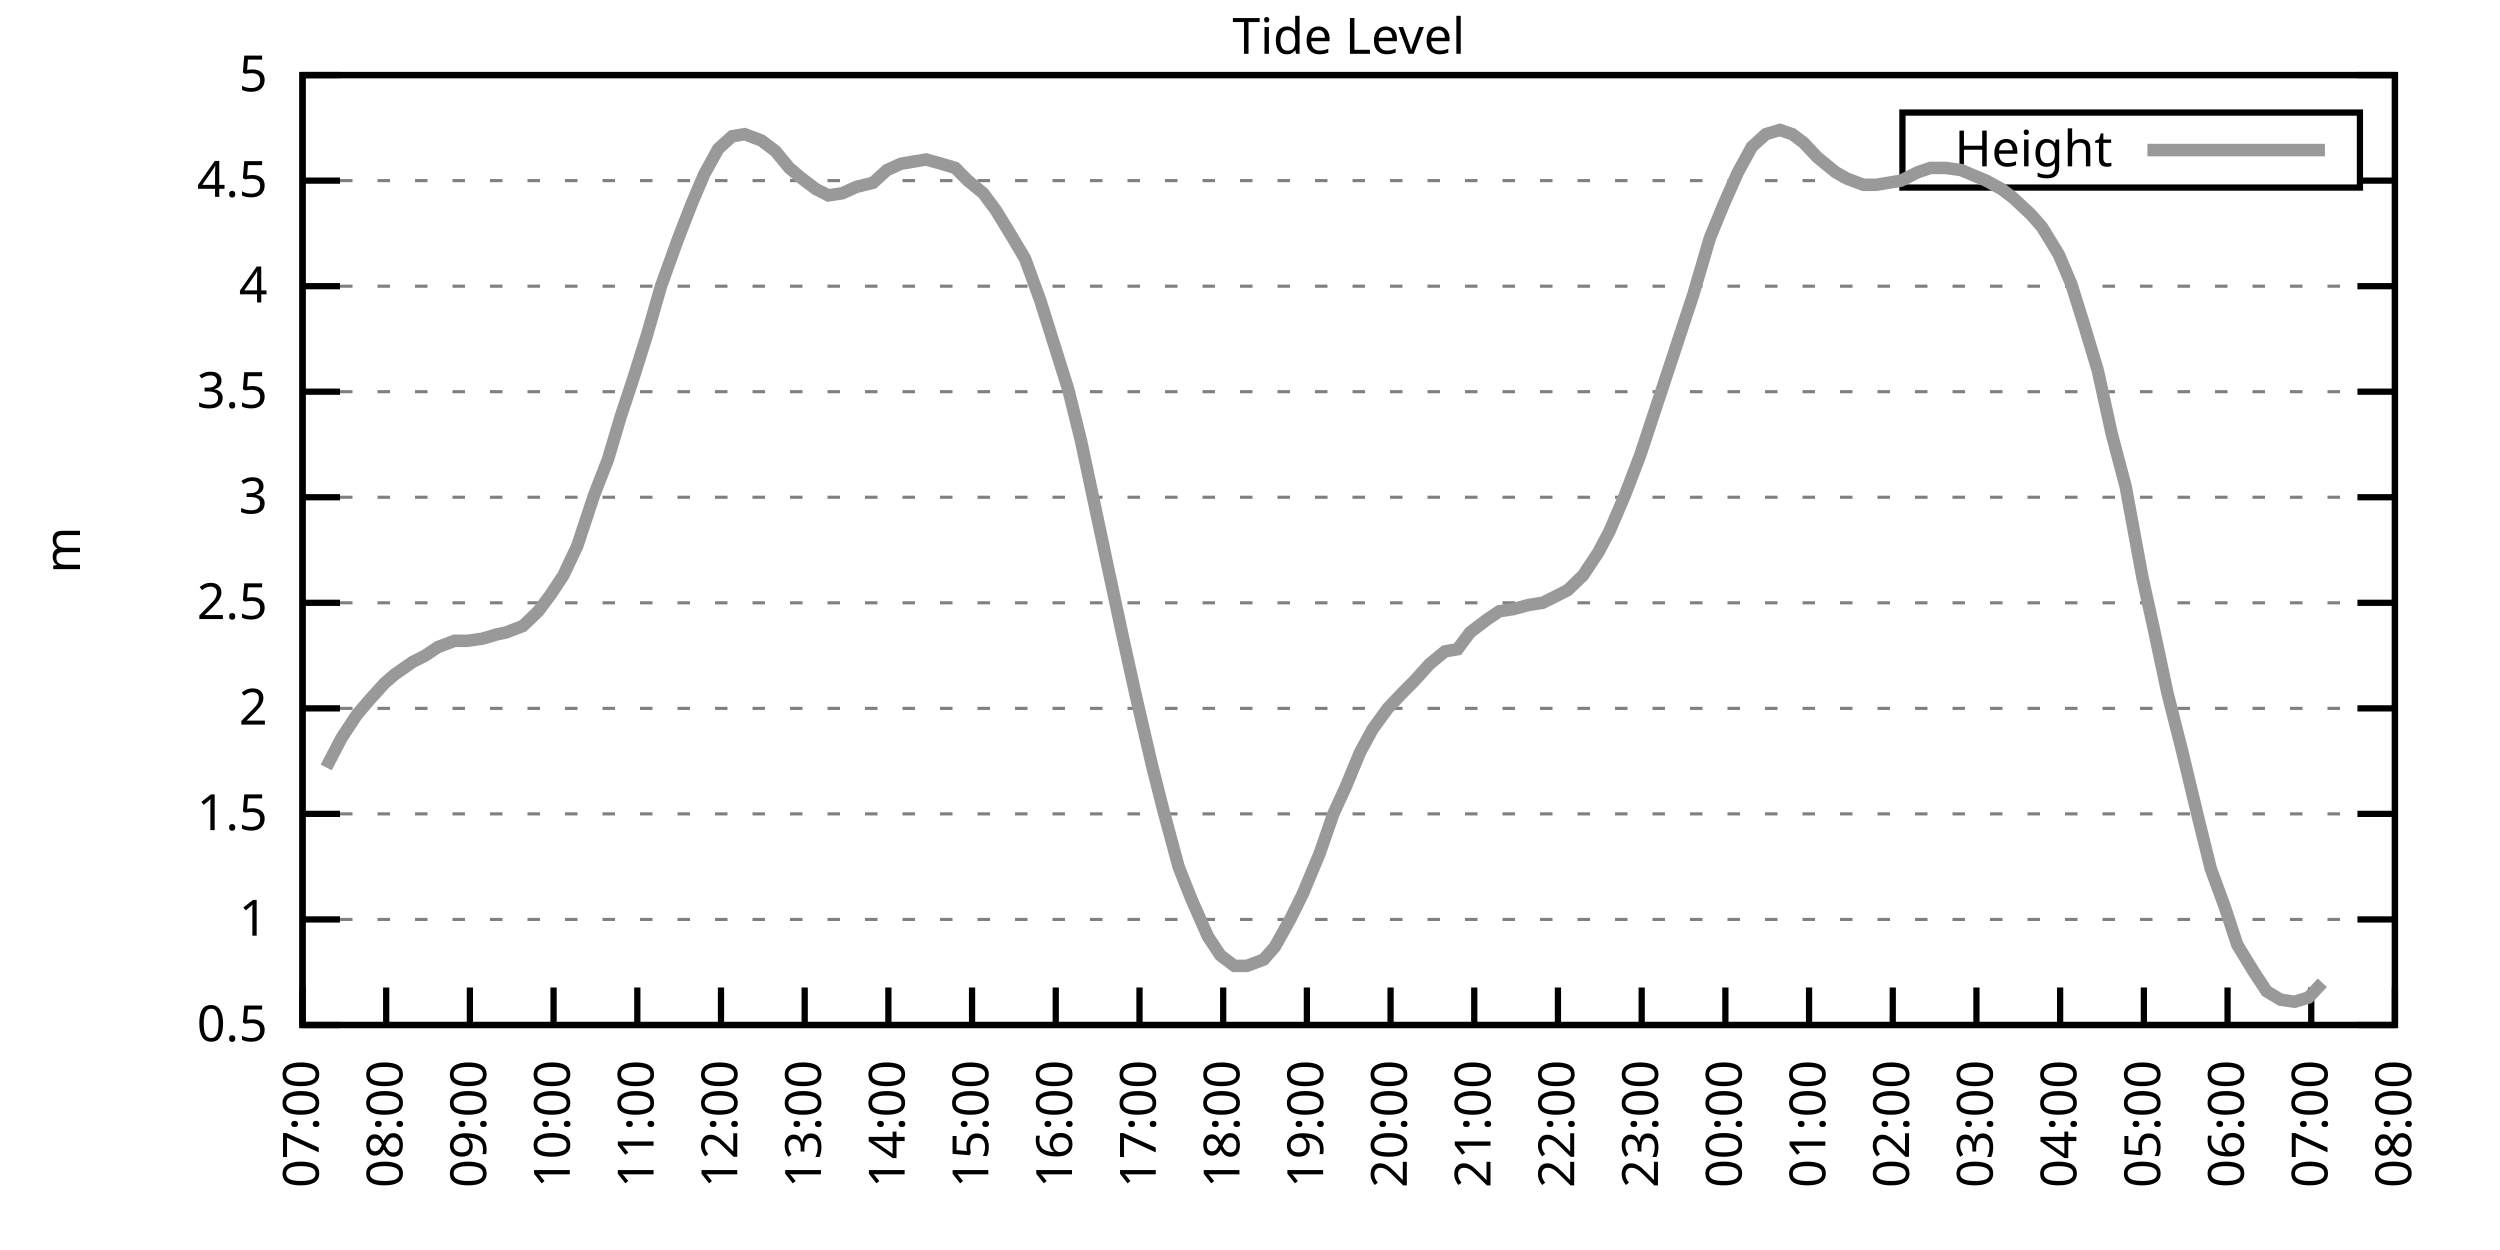
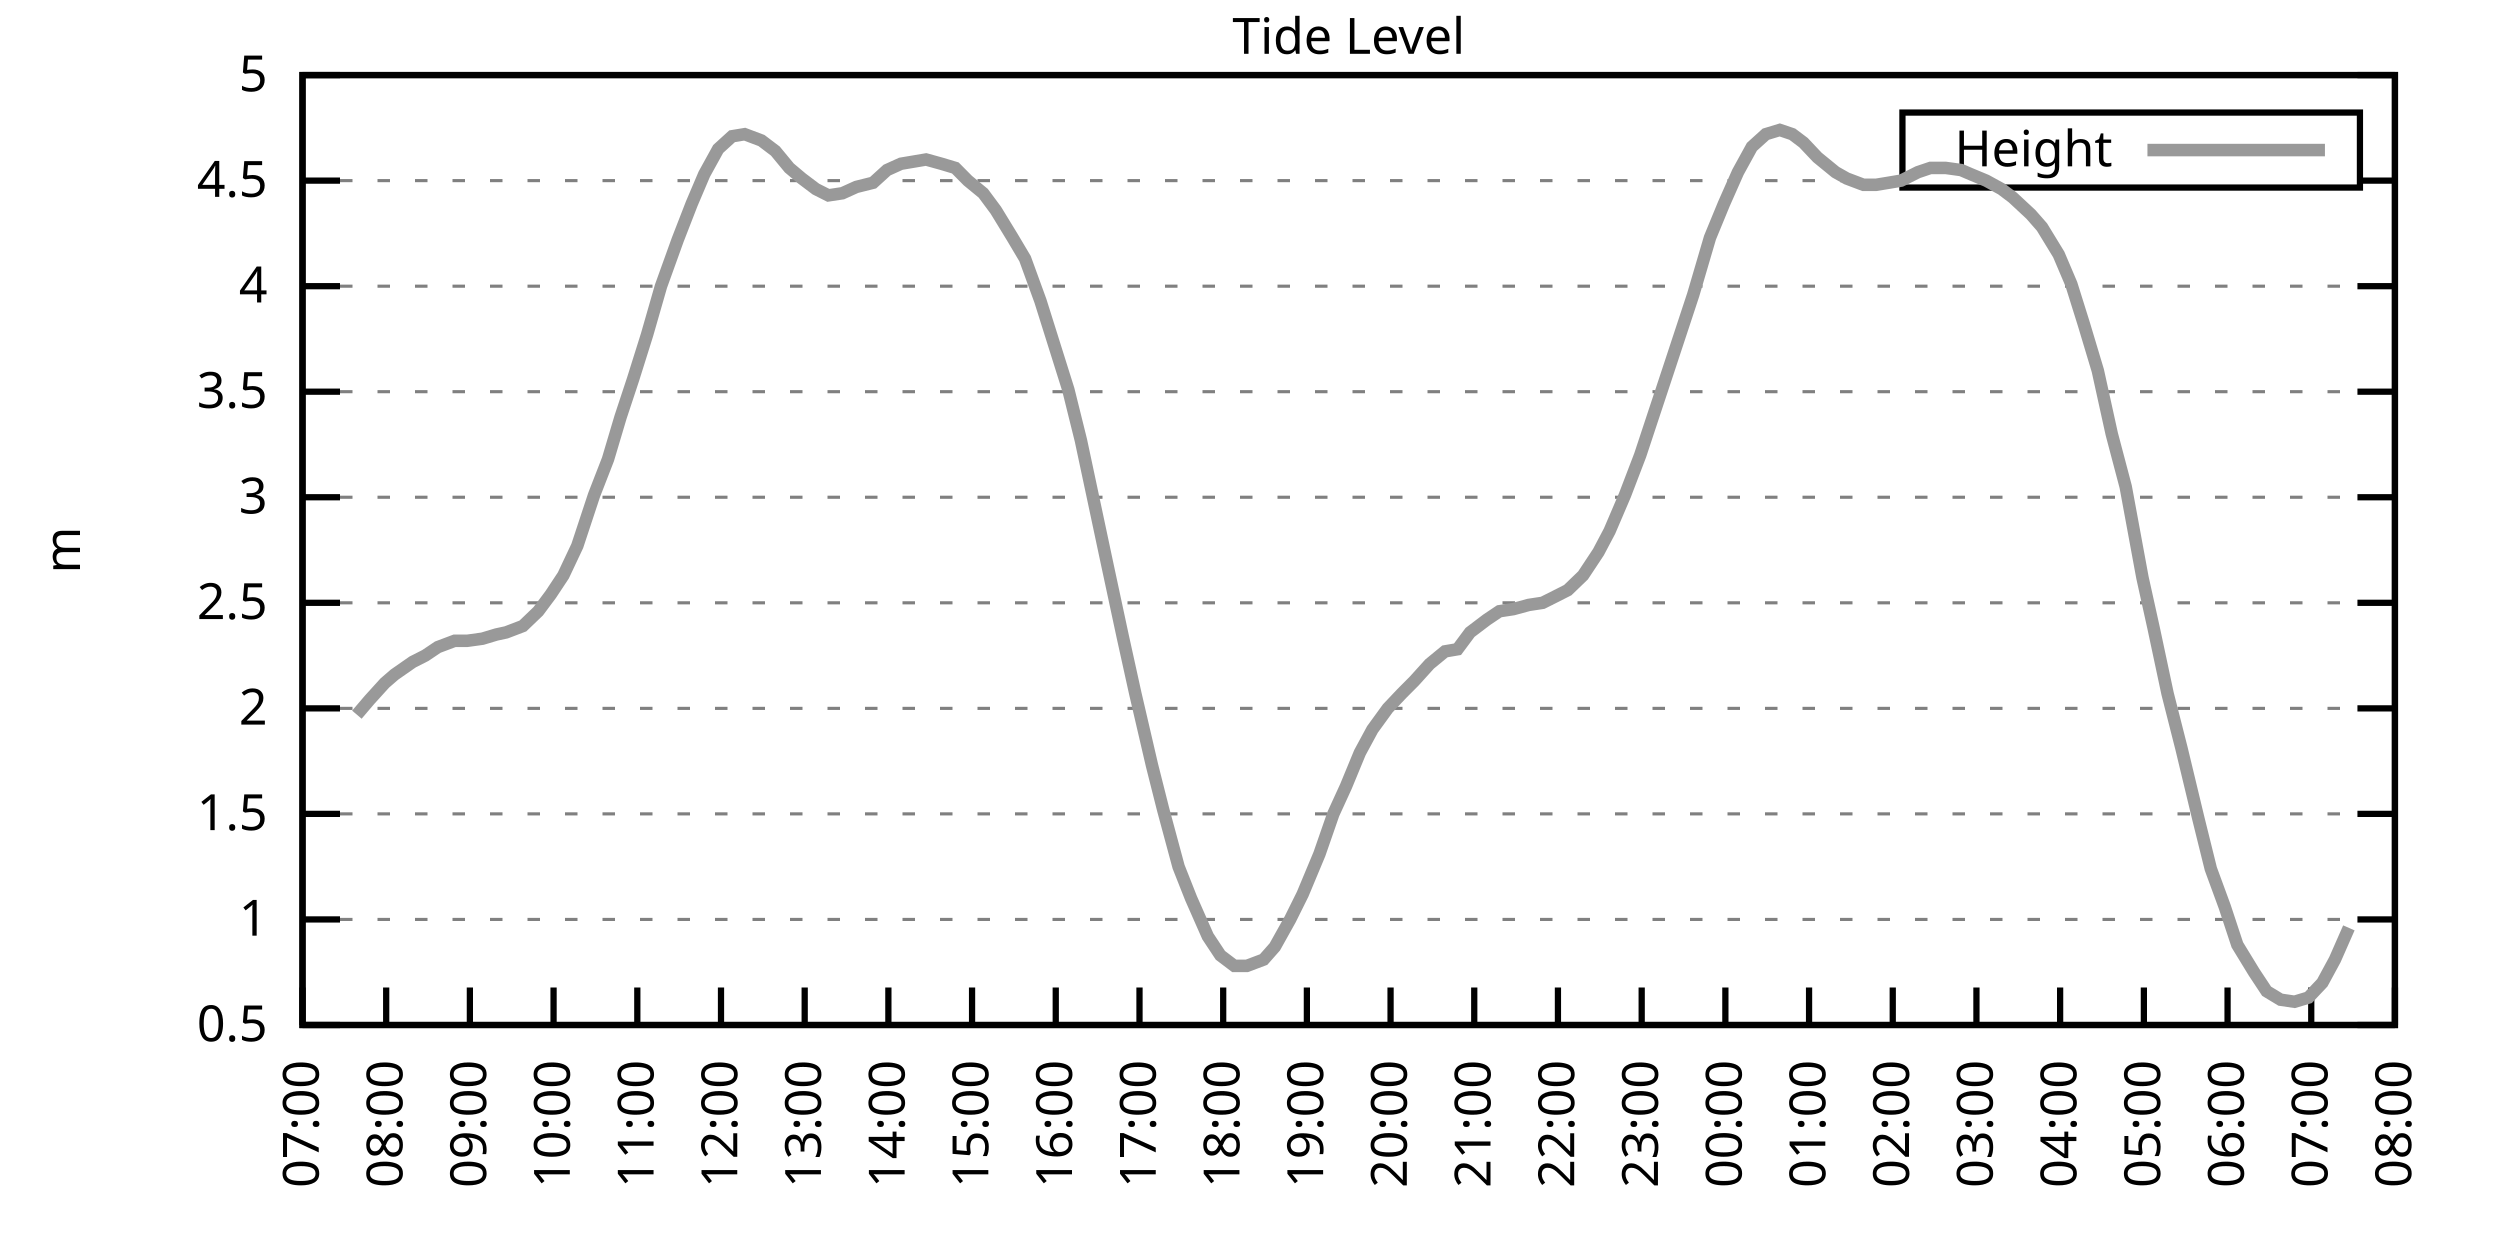
<svg xmlns="http://www.w3.org/2000/svg" xmlns:xlink="http://www.w3.org/1999/xlink" width="400" height="200" viewBox="0 0 400 200">
  <g id="gnuplot_canvas">
    <rect x="0" y="0" width="400" height="200" fill="none" />
    <defs>
      <circle id="gpDot" r="0.5" stroke-width="0.5" stroke="currentColor" />
      <path id="gpPt0" stroke-width="0.333" stroke="currentColor" d="M-1,0 h2 M0,-1 v2" />
      <path id="gpPt1" stroke-width="0.333" stroke="currentColor" d="M-1,-1 L1,1 M1,-1 L-1,1" />
      <path id="gpPt2" stroke-width="0.333" stroke="currentColor" d="M-1,0 L1,0 M0,-1 L0,1 M-1,-1 L1,1 M-1,1 L1,-1" />
      <rect id="gpPt3" stroke-width="0.333" stroke="currentColor" x="-1" y="-1" width="2" height="2" />
      <rect id="gpPt4" stroke-width="0.333" stroke="currentColor" fill="currentColor" x="-1" y="-1" width="2" height="2" />
      <circle id="gpPt5" stroke-width="0.333" stroke="currentColor" cx="0" cy="0" r="1" />
      <use xlink:href="#gpPt5" id="gpPt6" fill="currentColor" stroke="none" />
      <path id="gpPt7" stroke-width="0.333" stroke="currentColor" d="M0,-1.33 L-1.33,0.67 L1.33,0.67 z" />
      <use xlink:href="#gpPt7" id="gpPt8" fill="currentColor" stroke="none" />
      <use xlink:href="#gpPt7" id="gpPt9" stroke="currentColor" transform="rotate(180)" />
      <use xlink:href="#gpPt9" id="gpPt10" fill="currentColor" stroke="none" />
      <use xlink:href="#gpPt3" id="gpPt11" stroke="currentColor" transform="rotate(45)" />
      <use xlink:href="#gpPt11" id="gpPt12" fill="currentColor" stroke="none" />
      <path id="gpPt13" stroke-width="0.333" stroke="currentColor" d="M0,1.330 L1.265,0.411 L0.782,-1.067 L-0.782,-1.076 L-1.265,0.411 z" />
      <use xlink:href="#gpPt13" id="gpPt14" fill="currentColor" stroke="none" />
      <filter id="textbox" filterUnits="objectBoundingBox" x="0" y="0" height="1" width="1">
        <feFlood flood-color="white" flood-opacity="1" result="bgnd" />
        <feComposite in="SourceGraphic" in2="bgnd" operator="atop" />
      </filter>
      <filter id="greybox" filterUnits="objectBoundingBox" x="0" y="0" height="1" width="1">
        <feFlood flood-color="lightgrey" flood-opacity="1" result="grey" />
        <feComposite in="SourceGraphic" in2="grey" operator="atop" />
      </filter>
    </defs>
    <g fill="none" color="white" stroke="currentColor" stroke-width="1.00" stroke-linecap="butt" stroke-linejoin="miter">
</g>
    <g fill="none" color="black" stroke="currentColor" stroke-width="1.00" stroke-linecap="butt" stroke-linejoin="miter">
      <g stroke="none" shape-rendering="crispEdges">
        <polygon fill="rgb(255, 255, 255)" points="48.40,164.00 383.18,164.00 383.18,12.02 48.40,12.02 " />
      </g>
    </g>
    <g fill="none" color="black" stroke="currentColor" stroke-width="1.00" stroke-linecap="butt" stroke-linejoin="miter">
</g>
    <g fill="none" color="black" stroke="black" stroke-width="0.50" stroke-linecap="butt" stroke-linejoin="miter">
</g>
    <g fill="none" color="gray" stroke="currentColor" stroke-width="0.50" stroke-linecap="butt" stroke-linejoin="miter">
      <path stroke="gray" stroke-dasharray="2,4" class="gridline" d="M48.40,164.00 L383.19,164.00  " />
    </g>
    <g fill="none" color="gray" stroke="gray" stroke-width="1.00" stroke-linecap="butt" stroke-linejoin="miter">
</g>
    <g fill="none" color="black" stroke="currentColor" stroke-width="1.00" stroke-linecap="butt" stroke-linejoin="miter">
      <path stroke="black" d="M48.40,164.00 L54.40,164.00 M383.19,164.00 L377.19,164.00  " />
      <g transform="translate(42.80,166.60)" stroke="none" fill="black" font-family="Sans" font-size="8.00" text-anchor="end">
        <text>
          <tspan font-family="Sans"> 0.5</tspan>
        </text>
      </g>
    </g>
    <g fill="none" color="black" stroke="currentColor" stroke-width="1.00" stroke-linecap="butt" stroke-linejoin="miter">
</g>
    <g fill="none" color="black" stroke="black" stroke-width="0.50" stroke-linecap="butt" stroke-linejoin="miter">
</g>
    <g fill="none" color="gray" stroke="currentColor" stroke-width="0.50" stroke-linecap="butt" stroke-linejoin="miter">
      <path stroke="gray" stroke-dasharray="2,4" class="gridline" d="M48.40,147.11 L383.19,147.11  " />
    </g>
    <g fill="none" color="gray" stroke="gray" stroke-width="1.00" stroke-linecap="butt" stroke-linejoin="miter">
</g>
    <g fill="none" color="black" stroke="currentColor" stroke-width="1.00" stroke-linecap="butt" stroke-linejoin="miter">
      <path stroke="black" d="M48.40,147.11 L54.40,147.11 M383.19,147.11 L377.19,147.11  " />
      <g transform="translate(42.80,149.71)" stroke="none" fill="black" font-family="Sans" font-size="8.00" text-anchor="end">
        <text>
          <tspan font-family="Sans"> 1</tspan>
        </text>
      </g>
    </g>
    <g fill="none" color="black" stroke="currentColor" stroke-width="1.00" stroke-linecap="butt" stroke-linejoin="miter">
</g>
    <g fill="none" color="black" stroke="black" stroke-width="0.50" stroke-linecap="butt" stroke-linejoin="miter">
</g>
    <g fill="none" color="gray" stroke="currentColor" stroke-width="0.50" stroke-linecap="butt" stroke-linejoin="miter">
      <path stroke="gray" stroke-dasharray="2,4" class="gridline" d="M48.40,130.22 L383.19,130.22  " />
    </g>
    <g fill="none" color="gray" stroke="gray" stroke-width="1.00" stroke-linecap="butt" stroke-linejoin="miter">
</g>
    <g fill="none" color="black" stroke="currentColor" stroke-width="1.00" stroke-linecap="butt" stroke-linejoin="miter">
      <path stroke="black" d="M48.40,130.22 L54.40,130.22 M383.19,130.22 L377.19,130.22  " />
      <g transform="translate(42.80,132.82)" stroke="none" fill="black" font-family="Sans" font-size="8.00" text-anchor="end">
        <text>
          <tspan font-family="Sans"> 1.5</tspan>
        </text>
      </g>
    </g>
    <g fill="none" color="black" stroke="currentColor" stroke-width="1.00" stroke-linecap="butt" stroke-linejoin="miter">
</g>
    <g fill="none" color="black" stroke="black" stroke-width="0.50" stroke-linecap="butt" stroke-linejoin="miter">
</g>
    <g fill="none" color="gray" stroke="currentColor" stroke-width="0.50" stroke-linecap="butt" stroke-linejoin="miter">
      <path stroke="gray" stroke-dasharray="2,4" class="gridline" d="M48.40,113.34 L383.19,113.34  " />
    </g>
    <g fill="none" color="gray" stroke="gray" stroke-width="1.00" stroke-linecap="butt" stroke-linejoin="miter">
</g>
    <g fill="none" color="black" stroke="currentColor" stroke-width="1.00" stroke-linecap="butt" stroke-linejoin="miter">
      <path stroke="black" d="M48.40,113.34 L54.40,113.34 M383.19,113.34 L377.19,113.34  " />
      <g transform="translate(42.80,115.94)" stroke="none" fill="black" font-family="Sans" font-size="8.00" text-anchor="end">
        <text>
          <tspan font-family="Sans"> 2</tspan>
        </text>
      </g>
    </g>
    <g fill="none" color="black" stroke="currentColor" stroke-width="1.00" stroke-linecap="butt" stroke-linejoin="miter">
</g>
    <g fill="none" color="black" stroke="black" stroke-width="0.50" stroke-linecap="butt" stroke-linejoin="miter">
</g>
    <g fill="none" color="gray" stroke="currentColor" stroke-width="0.50" stroke-linecap="butt" stroke-linejoin="miter">
      <path stroke="gray" stroke-dasharray="2,4" class="gridline" d="M48.40,96.45 L383.19,96.45  " />
    </g>
    <g fill="none" color="gray" stroke="gray" stroke-width="1.00" stroke-linecap="butt" stroke-linejoin="miter">
</g>
    <g fill="none" color="black" stroke="currentColor" stroke-width="1.00" stroke-linecap="butt" stroke-linejoin="miter">
      <path stroke="black" d="M48.40,96.45 L54.40,96.45 M383.19,96.45 L377.19,96.45  " />
      <g transform="translate(42.80,99.05)" stroke="none" fill="black" font-family="Sans" font-size="8.00" text-anchor="end">
        <text>
          <tspan font-family="Sans"> 2.5</tspan>
        </text>
      </g>
    </g>
    <g fill="none" color="black" stroke="currentColor" stroke-width="1.00" stroke-linecap="butt" stroke-linejoin="miter">
</g>
    <g fill="none" color="black" stroke="black" stroke-width="0.50" stroke-linecap="butt" stroke-linejoin="miter">
</g>
    <g fill="none" color="gray" stroke="currentColor" stroke-width="0.50" stroke-linecap="butt" stroke-linejoin="miter">
      <path stroke="gray" stroke-dasharray="2,4" class="gridline" d="M48.40,79.56 L383.19,79.56  " />
    </g>
    <g fill="none" color="gray" stroke="gray" stroke-width="1.00" stroke-linecap="butt" stroke-linejoin="miter">
</g>
    <g fill="none" color="black" stroke="currentColor" stroke-width="1.00" stroke-linecap="butt" stroke-linejoin="miter">
      <path stroke="black" d="M48.40,79.56 L54.40,79.56 M383.19,79.56 L377.19,79.56  " />
      <g transform="translate(42.80,82.16)" stroke="none" fill="black" font-family="Sans" font-size="8.00" text-anchor="end">
        <text>
          <tspan font-family="Sans"> 3</tspan>
        </text>
      </g>
    </g>
    <g fill="none" color="black" stroke="currentColor" stroke-width="1.00" stroke-linecap="butt" stroke-linejoin="miter">
</g>
    <g fill="none" color="black" stroke="black" stroke-width="0.50" stroke-linecap="butt" stroke-linejoin="miter">
</g>
    <g fill="none" color="gray" stroke="currentColor" stroke-width="0.50" stroke-linecap="butt" stroke-linejoin="miter">
      <path stroke="gray" stroke-dasharray="2,4" class="gridline" d="M48.40,62.67 L383.19,62.67  " />
    </g>
    <g fill="none" color="gray" stroke="gray" stroke-width="1.00" stroke-linecap="butt" stroke-linejoin="miter">
</g>
    <g fill="none" color="black" stroke="currentColor" stroke-width="1.00" stroke-linecap="butt" stroke-linejoin="miter">
      <path stroke="black" d="M48.40,62.67 L54.40,62.67 M383.19,62.67 L377.19,62.67  " />
      <g transform="translate(42.80,65.27)" stroke="none" fill="black" font-family="Sans" font-size="8.00" text-anchor="end">
        <text>
          <tspan font-family="Sans"> 3.5</tspan>
        </text>
      </g>
    </g>
    <g fill="none" color="black" stroke="currentColor" stroke-width="1.00" stroke-linecap="butt" stroke-linejoin="miter">
</g>
    <g fill="none" color="black" stroke="black" stroke-width="0.50" stroke-linecap="butt" stroke-linejoin="miter">
</g>
    <g fill="none" color="gray" stroke="currentColor" stroke-width="0.50" stroke-linecap="butt" stroke-linejoin="miter">
      <path stroke="gray" stroke-dasharray="2,4" class="gridline" d="M48.40,45.79 L383.19,45.79  " />
    </g>
    <g fill="none" color="gray" stroke="gray" stroke-width="1.00" stroke-linecap="butt" stroke-linejoin="miter">
</g>
    <g fill="none" color="black" stroke="currentColor" stroke-width="1.00" stroke-linecap="butt" stroke-linejoin="miter">
      <path stroke="black" d="M48.40,45.79 L54.40,45.79 M383.19,45.79 L377.19,45.79  " />
      <g transform="translate(42.80,48.39)" stroke="none" fill="black" font-family="Sans" font-size="8.00" text-anchor="end">
        <text>
          <tspan font-family="Sans"> 4</tspan>
        </text>
      </g>
    </g>
    <g fill="none" color="black" stroke="currentColor" stroke-width="1.00" stroke-linecap="butt" stroke-linejoin="miter">
</g>
    <g fill="none" color="black" stroke="black" stroke-width="0.50" stroke-linecap="butt" stroke-linejoin="miter">
</g>
    <g fill="none" color="gray" stroke="currentColor" stroke-width="0.50" stroke-linecap="butt" stroke-linejoin="miter">
      <path stroke="gray" stroke-dasharray="2,4" class="gridline" d="M48.40,28.90 L304.39,28.90 M377.59,28.90 L383.19,28.90  " />
    </g>
    <g fill="none" color="gray" stroke="gray" stroke-width="1.00" stroke-linecap="butt" stroke-linejoin="miter">
</g>
    <g fill="none" color="black" stroke="currentColor" stroke-width="1.00" stroke-linecap="butt" stroke-linejoin="miter">
      <path stroke="black" d="M48.40,28.90 L54.40,28.90 M383.19,28.90 L377.19,28.90  " />
      <g transform="translate(42.80,31.50)" stroke="none" fill="black" font-family="Sans" font-size="8.00" text-anchor="end">
        <text>
          <tspan font-family="Sans"> 4.5</tspan>
        </text>
      </g>
    </g>
    <g fill="none" color="black" stroke="currentColor" stroke-width="1.00" stroke-linecap="butt" stroke-linejoin="miter">
</g>
    <g fill="none" color="black" stroke="black" stroke-width="0.50" stroke-linecap="butt" stroke-linejoin="miter">
</g>
    <g fill="none" color="gray" stroke="currentColor" stroke-width="0.50" stroke-linecap="butt" stroke-linejoin="miter">
      <path stroke="gray" stroke-dasharray="2,4" class="gridline" d="M48.40,12.01 L383.19,12.01  " />
    </g>
    <g fill="none" color="gray" stroke="gray" stroke-width="1.00" stroke-linecap="butt" stroke-linejoin="miter">
</g>
    <g fill="none" color="black" stroke="currentColor" stroke-width="1.00" stroke-linecap="butt" stroke-linejoin="miter">
      <path stroke="black" d="M48.40,12.01 L54.40,12.01 M383.19,12.01 L377.19,12.01  " />
      <g transform="translate(42.80,14.61)" stroke="none" fill="black" font-family="Sans" font-size="8.00" text-anchor="end">
        <text>
          <tspan font-family="Sans"> 5</tspan>
        </text>
      </g>
    </g>
    <g fill="none" color="black" stroke="currentColor" stroke-width="1.00" stroke-linecap="butt" stroke-linejoin="miter">
      <path stroke="black" d="M48.40,164.00 L48.40,158.00  " />
      <g transform="translate(51.00,169.60) rotate(270.00)" stroke="none" fill="black" font-family="Sans" font-size="8.00" text-anchor="end">
        <text>
          <tspan font-family="Sans">07:00</tspan>
        </text>
      </g>
    </g>
    <g fill="none" color="black" stroke="currentColor" stroke-width="1.00" stroke-linecap="butt" stroke-linejoin="miter">
      <path stroke="black" d="M61.79,164.00 L61.79,158.00  " />
      <g transform="translate(64.39,169.60) rotate(270.00)" stroke="none" fill="black" font-family="Sans" font-size="8.00" text-anchor="end">
        <text>
          <tspan font-family="Sans">08:00</tspan>
        </text>
      </g>
    </g>
    <g fill="none" color="black" stroke="currentColor" stroke-width="1.00" stroke-linecap="butt" stroke-linejoin="miter">
      <path stroke="black" d="M75.18,164.00 L75.18,158.00  " />
      <g transform="translate(77.78,169.60) rotate(270.00)" stroke="none" fill="black" font-family="Sans" font-size="8.00" text-anchor="end">
        <text>
          <tspan font-family="Sans">09:00</tspan>
        </text>
      </g>
    </g>
    <g fill="none" color="black" stroke="currentColor" stroke-width="1.00" stroke-linecap="butt" stroke-linejoin="miter">
      <path stroke="black" d="M88.57,164.00 L88.57,158.00  " />
      <g transform="translate(91.17,169.60) rotate(270.00)" stroke="none" fill="black" font-family="Sans" font-size="8.00" text-anchor="end">
        <text>
          <tspan font-family="Sans">10:00</tspan>
        </text>
      </g>
    </g>
    <g fill="none" color="black" stroke="currentColor" stroke-width="1.00" stroke-linecap="butt" stroke-linejoin="miter">
      <path stroke="black" d="M101.97,164.00 L101.97,158.00  " />
      <g transform="translate(104.57,169.60) rotate(270.00)" stroke="none" fill="black" font-family="Sans" font-size="8.00" text-anchor="end">
        <text>
          <tspan font-family="Sans">11:00</tspan>
        </text>
      </g>
    </g>
    <g fill="none" color="black" stroke="currentColor" stroke-width="1.00" stroke-linecap="butt" stroke-linejoin="miter">
      <path stroke="black" d="M115.36,164.00 L115.36,158.00  " />
      <g transform="translate(117.96,169.60) rotate(270.00)" stroke="none" fill="black" font-family="Sans" font-size="8.00" text-anchor="end">
        <text>
          <tspan font-family="Sans">12:00</tspan>
        </text>
      </g>
    </g>
    <g fill="none" color="black" stroke="currentColor" stroke-width="1.00" stroke-linecap="butt" stroke-linejoin="miter">
      <path stroke="black" d="M128.75,164.00 L128.75,158.00  " />
      <g transform="translate(131.35,169.60) rotate(270.00)" stroke="none" fill="black" font-family="Sans" font-size="8.00" text-anchor="end">
        <text>
          <tspan font-family="Sans">13:00</tspan>
        </text>
      </g>
    </g>
    <g fill="none" color="black" stroke="currentColor" stroke-width="1.00" stroke-linecap="butt" stroke-linejoin="miter">
      <path stroke="black" d="M142.14,164.00 L142.14,158.00  " />
      <g transform="translate(144.74,169.60) rotate(270.00)" stroke="none" fill="black" font-family="Sans" font-size="8.00" text-anchor="end">
        <text>
          <tspan font-family="Sans">14:00</tspan>
        </text>
      </g>
    </g>
    <g fill="none" color="black" stroke="currentColor" stroke-width="1.00" stroke-linecap="butt" stroke-linejoin="miter">
      <path stroke="black" d="M155.53,164.00 L155.53,158.00  " />
      <g transform="translate(158.13,169.60) rotate(270.00)" stroke="none" fill="black" font-family="Sans" font-size="8.00" text-anchor="end">
        <text>
          <tspan font-family="Sans">15:00</tspan>
        </text>
      </g>
    </g>
    <g fill="none" color="black" stroke="currentColor" stroke-width="1.00" stroke-linecap="butt" stroke-linejoin="miter">
      <path stroke="black" d="M168.92,164.00 L168.92,158.00  " />
      <g transform="translate(171.52,169.60) rotate(270.00)" stroke="none" fill="black" font-family="Sans" font-size="8.00" text-anchor="end">
        <text>
          <tspan font-family="Sans">16:00</tspan>
        </text>
      </g>
    </g>
    <g fill="none" color="black" stroke="currentColor" stroke-width="1.00" stroke-linecap="butt" stroke-linejoin="miter">
      <path stroke="black" d="M182.32,164.00 L182.32,158.00  " />
      <g transform="translate(184.92,169.60) rotate(270.00)" stroke="none" fill="black" font-family="Sans" font-size="8.00" text-anchor="end">
        <text>
          <tspan font-family="Sans">17:00</tspan>
        </text>
      </g>
    </g>
    <g fill="none" color="black" stroke="currentColor" stroke-width="1.00" stroke-linecap="butt" stroke-linejoin="miter">
      <path stroke="black" d="M195.71,164.00 L195.71,158.00  " />
      <g transform="translate(198.31,169.60) rotate(270.00)" stroke="none" fill="black" font-family="Sans" font-size="8.00" text-anchor="end">
        <text>
          <tspan font-family="Sans">18:00</tspan>
        </text>
      </g>
    </g>
    <g fill="none" color="black" stroke="currentColor" stroke-width="1.00" stroke-linecap="butt" stroke-linejoin="miter">
      <path stroke="black" d="M209.10,164.00 L209.10,158.00  " />
      <g transform="translate(211.70,169.60) rotate(270.00)" stroke="none" fill="black" font-family="Sans" font-size="8.00" text-anchor="end">
        <text>
          <tspan font-family="Sans">19:00</tspan>
        </text>
      </g>
    </g>
    <g fill="none" color="black" stroke="currentColor" stroke-width="1.00" stroke-linecap="butt" stroke-linejoin="miter">
      <path stroke="black" d="M222.49,164.00 L222.49,158.00  " />
      <g transform="translate(225.09,169.60) rotate(270.00)" stroke="none" fill="black" font-family="Sans" font-size="8.00" text-anchor="end">
        <text>
          <tspan font-family="Sans">20:00</tspan>
        </text>
      </g>
    </g>
    <g fill="none" color="black" stroke="currentColor" stroke-width="1.00" stroke-linecap="butt" stroke-linejoin="miter">
      <path stroke="black" d="M235.88,164.00 L235.88,158.00  " />
      <g transform="translate(238.48,169.60) rotate(270.00)" stroke="none" fill="black" font-family="Sans" font-size="8.00" text-anchor="end">
        <text>
          <tspan font-family="Sans">21:00</tspan>
        </text>
      </g>
    </g>
    <g fill="none" color="black" stroke="currentColor" stroke-width="1.00" stroke-linecap="butt" stroke-linejoin="miter">
      <path stroke="black" d="M249.27,164.00 L249.27,158.00  " />
      <g transform="translate(251.87,169.60) rotate(270.00)" stroke="none" fill="black" font-family="Sans" font-size="8.00" text-anchor="end">
        <text>
          <tspan font-family="Sans">22:00</tspan>
        </text>
      </g>
    </g>
    <g fill="none" color="black" stroke="currentColor" stroke-width="1.00" stroke-linecap="butt" stroke-linejoin="miter">
      <path stroke="black" d="M262.67,164.00 L262.67,158.00  " />
      <g transform="translate(265.27,169.60) rotate(270.00)" stroke="none" fill="black" font-family="Sans" font-size="8.00" text-anchor="end">
        <text>
          <tspan font-family="Sans">23:00</tspan>
        </text>
      </g>
    </g>
    <g fill="none" color="black" stroke="currentColor" stroke-width="1.00" stroke-linecap="butt" stroke-linejoin="miter">
      <path stroke="black" d="M276.06,164.00 L276.06,158.00  " />
      <g transform="translate(278.66,169.60) rotate(270.00)" stroke="none" fill="black" font-family="Sans" font-size="8.00" text-anchor="end">
        <text>
          <tspan font-family="Sans">00:00</tspan>
        </text>
      </g>
    </g>
    <g fill="none" color="black" stroke="currentColor" stroke-width="1.00" stroke-linecap="butt" stroke-linejoin="miter">
      <path stroke="black" d="M289.45,164.00 L289.45,158.00  " />
      <g transform="translate(292.05,169.60) rotate(270.00)" stroke="none" fill="black" font-family="Sans" font-size="8.00" text-anchor="end">
        <text>
          <tspan font-family="Sans">01:00</tspan>
        </text>
      </g>
    </g>
    <g fill="none" color="black" stroke="currentColor" stroke-width="1.00" stroke-linecap="butt" stroke-linejoin="miter">
      <path stroke="black" d="M302.84,164.00 L302.84,158.00  " />
      <g transform="translate(305.44,169.60) rotate(270.00)" stroke="none" fill="black" font-family="Sans" font-size="8.00" text-anchor="end">
        <text>
          <tspan font-family="Sans">02:00</tspan>
        </text>
      </g>
    </g>
    <g fill="none" color="black" stroke="currentColor" stroke-width="1.00" stroke-linecap="butt" stroke-linejoin="miter">
      <path stroke="black" d="M316.23,164.00 L316.23,158.00  " />
      <g transform="translate(318.83,169.60) rotate(270.00)" stroke="none" fill="black" font-family="Sans" font-size="8.00" text-anchor="end">
        <text>
          <tspan font-family="Sans">03:00</tspan>
        </text>
      </g>
    </g>
    <g fill="none" color="black" stroke="currentColor" stroke-width="1.00" stroke-linecap="butt" stroke-linejoin="miter">
      <path stroke="black" d="M329.62,164.00 L329.62,158.00  " />
      <g transform="translate(332.22,169.60) rotate(270.00)" stroke="none" fill="black" font-family="Sans" font-size="8.00" text-anchor="end">
        <text>
          <tspan font-family="Sans">04:00</tspan>
        </text>
      </g>
    </g>
    <g fill="none" color="black" stroke="currentColor" stroke-width="1.00" stroke-linecap="butt" stroke-linejoin="miter">
      <path stroke="black" d="M343.02,164.00 L343.02,158.00  " />
      <g transform="translate(345.62,169.60) rotate(270.00)" stroke="none" fill="black" font-family="Sans" font-size="8.00" text-anchor="end">
        <text>
          <tspan font-family="Sans">05:00</tspan>
        </text>
      </g>
    </g>
    <g fill="none" color="black" stroke="currentColor" stroke-width="1.00" stroke-linecap="butt" stroke-linejoin="miter">
      <path stroke="black" d="M356.41,164.00 L356.41,158.00  " />
      <g transform="translate(359.01,169.60) rotate(270.00)" stroke="none" fill="black" font-family="Sans" font-size="8.00" text-anchor="end">
        <text>
          <tspan font-family="Sans">06:00</tspan>
        </text>
      </g>
    </g>
    <g fill="none" color="black" stroke="currentColor" stroke-width="1.00" stroke-linecap="butt" stroke-linejoin="miter">
      <path stroke="black" d="M369.80,164.00 L369.80,158.00  " />
      <g transform="translate(372.40,169.60) rotate(270.00)" stroke="none" fill="black" font-family="Sans" font-size="8.00" text-anchor="end">
        <text>
          <tspan font-family="Sans">07:00</tspan>
        </text>
      </g>
    </g>
    <g fill="none" color="black" stroke="currentColor" stroke-width="1.00" stroke-linecap="butt" stroke-linejoin="miter">
      <path stroke="black" d="M383.19,164.00 L383.19,158.00  " />
      <g transform="translate(385.79,169.60) rotate(270.00)" stroke="none" fill="black" font-family="Sans" font-size="8.00" text-anchor="end">
        <text>
          <tspan font-family="Sans">08:00</tspan>
        </text>
      </g>
    </g>
    <g fill="none" color="black" stroke="currentColor" stroke-width="1.00" stroke-linecap="butt" stroke-linejoin="miter">
</g>
    <g fill="none" color="black" stroke="currentColor" stroke-width="1.00" stroke-linecap="butt" stroke-linejoin="miter">
      <path stroke="black" d="M48.40,12.01 L48.40,164.00 L383.19,164.00 L383.19,12.01 L48.40,12.01 Z  " />
    </g>
    <g fill="none" color="black" stroke="currentColor" stroke-width="1.00" stroke-linecap="butt" stroke-linejoin="miter">
</g>
    <g fill="none" color="black" stroke="currentColor" stroke-width="1.00" stroke-linecap="butt" stroke-linejoin="miter">
      <path stroke="black" d="M304.39,30.01 L304.39,18.01 L377.59,18.01 L377.59,30.01 L304.39,30.01 Z  " />
    </g>
    <g id="Tide_level_plot_1">
      <g fill="none" color="white" stroke="black" stroke-width="2.00" stroke-linecap="butt" stroke-linejoin="miter">
</g>
      <g fill="none" color="black" stroke="currentColor" stroke-width="2.00" stroke-linecap="butt" stroke-linejoin="miter">
        <g transform="translate(337.99,26.61)" stroke="none" fill="black" font-family="Sans" font-size="8.00" text-anchor="end">
          <text>
            <tspan font-family="Sans">Height</tspan>
          </text>
        </g>
      </g>
      <g fill="none" color="black" stroke="currentColor" stroke-width="2.00" stroke-linecap="butt" stroke-linejoin="miter">
-         <path stroke="rgb(153, 153, 153)" d="M343.59,24.01 L371.99,24.01 M52.19,122.79 L54.65,118.07 L57.10,114.35 L59.11,111.99 L61.57,109.28 L63.13,107.93   L66.03,105.91 L68.04,104.89 L70.05,103.54 L72.73,102.53 L74.74,102.53 L77.19,102.19 L79.42,101.52 L80.99,101.18   L83.66,100.16 L86.12,97.80 L88.13,95.10 L90.14,92.06 L92.37,87.33 L95.05,79.22 L97.28,73.48 L99.29,66.73   L101.30,60.65 L103.53,53.55 L105.76,45.79 L108.44,38.35 L110.67,32.61 L112.68,27.88 L114.91,23.83 L117.14,21.80   L119.15,21.47 L121.83,22.48 L124.06,24.17 L126.29,26.87 L128.30,28.56 L130.54,30.25 L132.54,31.26 L134.78,30.92   L137.01,29.91 L139.69,29.24 L141.92,27.21 L144.15,26.20 L146.16,25.86 L148.17,25.52 L150.62,26.20 L152.85,26.87   L154.86,28.90 L157.32,30.92 L159.33,33.63 L162.01,38.02 L164.01,41.39 L166.47,48.15 L168.70,55.24 L170.93,62.34   L172.94,70.44 L175.17,80.91 L177.18,90.37 L179.64,101.85 L181.65,110.97 L184.32,122.46 L186.11,129.55 L188.57,138.67   L190.57,143.73 L193.25,149.81 L195.26,152.85 L197.49,154.54 L199.50,154.54 L202.18,153.53 L203.97,151.50 L206.42,147.11   L208.43,143.06 L211.11,136.64 L213.34,130.22 L215.35,125.83 L217.58,120.43 L219.59,116.71 L222.04,113.34 L224.28,110.97   L226.29,108.95 L228.74,106.24 L231.20,104.22 L233.20,103.88 L235.21,101.18 L237.89,99.15 L239.90,97.80 L242.13,97.46   L244.59,96.79 L246.82,96.45 L248.83,95.44 L250.84,94.42 L253.29,92.06 L255.75,88.34 L257.53,84.97 L259.99,79.22   L262.44,72.81 L264.45,66.73 L266.91,59.30 L269.14,52.54 L270.92,47.14 L273.60,38.02 L275.83,32.61 L278.07,27.55   L280.30,23.49 L282.53,21.47 L284.76,20.79 L286.77,21.47 L288.56,22.82 L290.79,25.18 L293.69,27.55 L295.48,28.56   L298.15,29.57 L300.16,29.57 L302.17,29.24 L304.18,28.90 L306.86,27.55 L308.87,26.87 L311.32,26.87 L313.78,27.21   L315.34,27.88 L317.79,28.90 L320.25,30.25 L322.04,31.60 L324.94,34.30 L326.72,36.33 L329.40,40.72 L331.41,45.45   L333.42,51.87 L335.65,59.30 L337.88,69.43 L340.11,77.87 L342.79,92.40 L344.58,100.50 L346.81,110.97 L349.04,119.75   L351.72,130.90 L353.73,139.01 L355.96,145.09 L357.97,151.17 L360.65,155.56 L362.66,158.60 L364.89,159.95 L367.12,160.28   L369.35,159.61 L371.58,157.24  " />
+         <path stroke="rgb(153, 153, 153)" d="M343.59,24.01 L371.99,24.01 M57.10,114.35 L59.11,111.99 L61.57,109.28 L63.13,107.93 L66.03,105.91 L68.04,104.89   L70.05,103.54 L72.73,102.53 L74.74,102.53 L77.19,102.19 L79.42,101.52 L80.99,101.18 L83.66,100.16 L86.12,97.80   L88.13,95.10 L90.14,92.06 L92.37,87.33 L95.05,79.22 L97.28,73.48 L99.29,66.73 L101.30,60.65 L103.53,53.55   L105.76,45.79 L108.44,38.35 L110.67,32.61 L112.68,27.88 L114.91,23.83 L117.14,21.80 L119.15,21.47 L121.83,22.48   L124.06,24.17 L126.29,26.87 L128.30,28.56 L130.54,30.25 L132.54,31.26 L134.78,30.92 L137.01,29.91 L139.69,29.24   L141.92,27.21 L144.15,26.20 L146.16,25.86 L148.17,25.52 L150.62,26.20 L152.85,26.87 L154.86,28.90 L157.32,30.92   L159.33,33.63 L162.01,38.02 L164.01,41.39 L166.47,48.15 L168.70,55.24 L170.93,62.34 L172.94,70.44 L175.17,80.91   L177.18,90.37 L179.64,101.85 L181.65,110.97 L184.32,122.46 L186.11,129.55 L188.57,138.67 L190.57,143.73 L193.25,149.81   L195.26,152.85 L197.49,154.54 L199.50,154.54 L202.18,153.53 L203.97,151.50 L206.42,147.11 L208.43,143.06 L211.11,136.64   L213.34,130.22 L215.35,125.83 L217.58,120.43 L219.59,116.71 L222.04,113.34 L224.28,110.97 L226.29,108.95 L228.74,106.24   L231.20,104.22 L233.20,103.88 L235.21,101.18 L237.89,99.15 L239.90,97.80 L242.13,97.46 L244.59,96.79 L246.82,96.45   L248.83,95.44 L250.84,94.42 L253.29,92.06 L255.75,88.34 L257.53,84.97 L259.99,79.22 L262.44,72.81 L264.45,66.73   L266.91,59.30 L269.14,52.54 L270.92,47.14 L273.60,38.02 L275.83,32.61 L278.07,27.55 L280.30,23.49 L282.53,21.47   L284.76,20.79 L286.77,21.47 L288.56,22.82 L290.79,25.18 L293.69,27.55 L295.48,28.56 L298.15,29.57 L300.16,29.57   L302.17,29.24 L304.18,28.90 L306.86,27.55 L308.87,26.87 L311.32,26.87 L313.78,27.21 L315.34,27.88 L317.79,28.90   L320.25,30.25 L322.04,31.60 L324.94,34.30 L326.72,36.33 L329.40,40.72 L331.41,45.45 L333.42,51.87 L335.65,59.30   L337.88,69.43 L340.11,77.87 L342.79,92.40 L344.58,100.50 L346.81,110.97 L349.04,119.75 L351.72,130.90 L353.73,139.01   L355.96,145.09 L357.97,151.17 L360.65,155.56 L362.66,158.60 L364.89,159.95 L367.12,160.28 L369.35,159.61 L371.58,157.24   L373.59,153.53 L375.82,148.46  " />
      </g>
    </g>
    <g fill="none" color="black" stroke="currentColor" stroke-width="2.00" stroke-linecap="butt" stroke-linejoin="miter">
</g>
    <g fill="none" color="black" stroke="black" stroke-width="1.00" stroke-linecap="butt" stroke-linejoin="miter">
</g>
    <g fill="none" color="black" stroke="currentColor" stroke-width="1.00" stroke-linecap="butt" stroke-linejoin="miter">
      <path stroke="black" d="M48.40,12.01 L48.40,164.00 L383.19,164.00 L383.19,12.01 L48.40,12.01 Z  " />
      <g transform="translate(12.80,88.01) rotate(270.00)" stroke="none" fill="black" font-family="Sans" font-size="8.00" text-anchor="middle">
        <text>
          <tspan font-family="Sans">m</tspan>
        </text>
      </g>
    </g>
    <g fill="none" color="black" stroke="currentColor" stroke-width="1.00" stroke-linecap="butt" stroke-linejoin="miter">
</g>
    <g fill="none" color="black" stroke="currentColor" stroke-width="1.00" stroke-linecap="butt" stroke-linejoin="miter">
      <g transform="translate(215.79,8.61)" stroke="none" fill="black" font-family="Sans" font-size="8.00" text-anchor="middle">
        <text>
          <tspan font-family="Sans">Tide Level</tspan>
        </text>
      </g>
    </g>
    <g fill="none" color="black" stroke="currentColor" stroke-width="1.00" stroke-linecap="butt" stroke-linejoin="miter">
</g>
  </g>
</svg>
